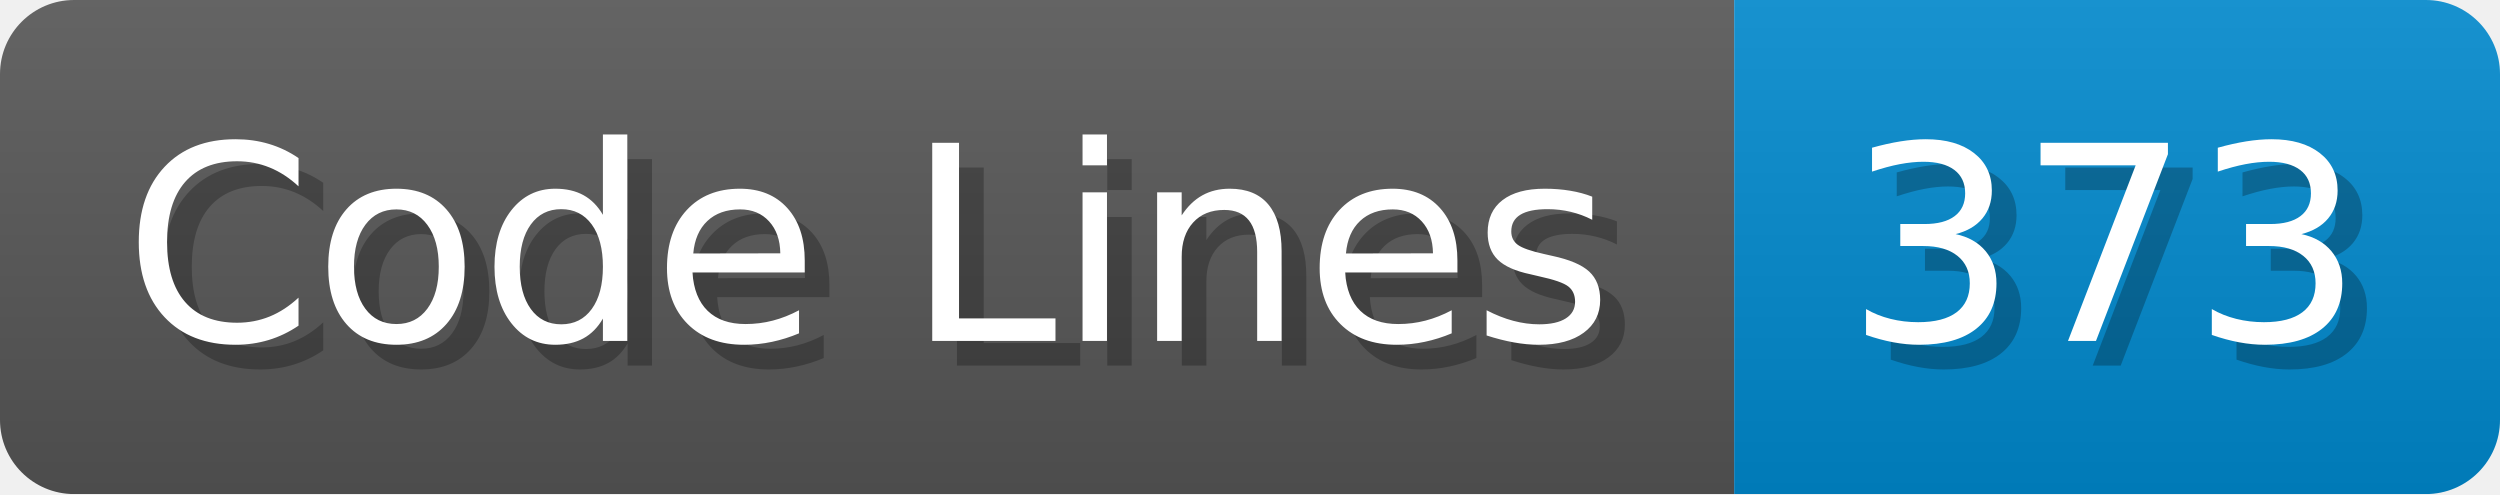
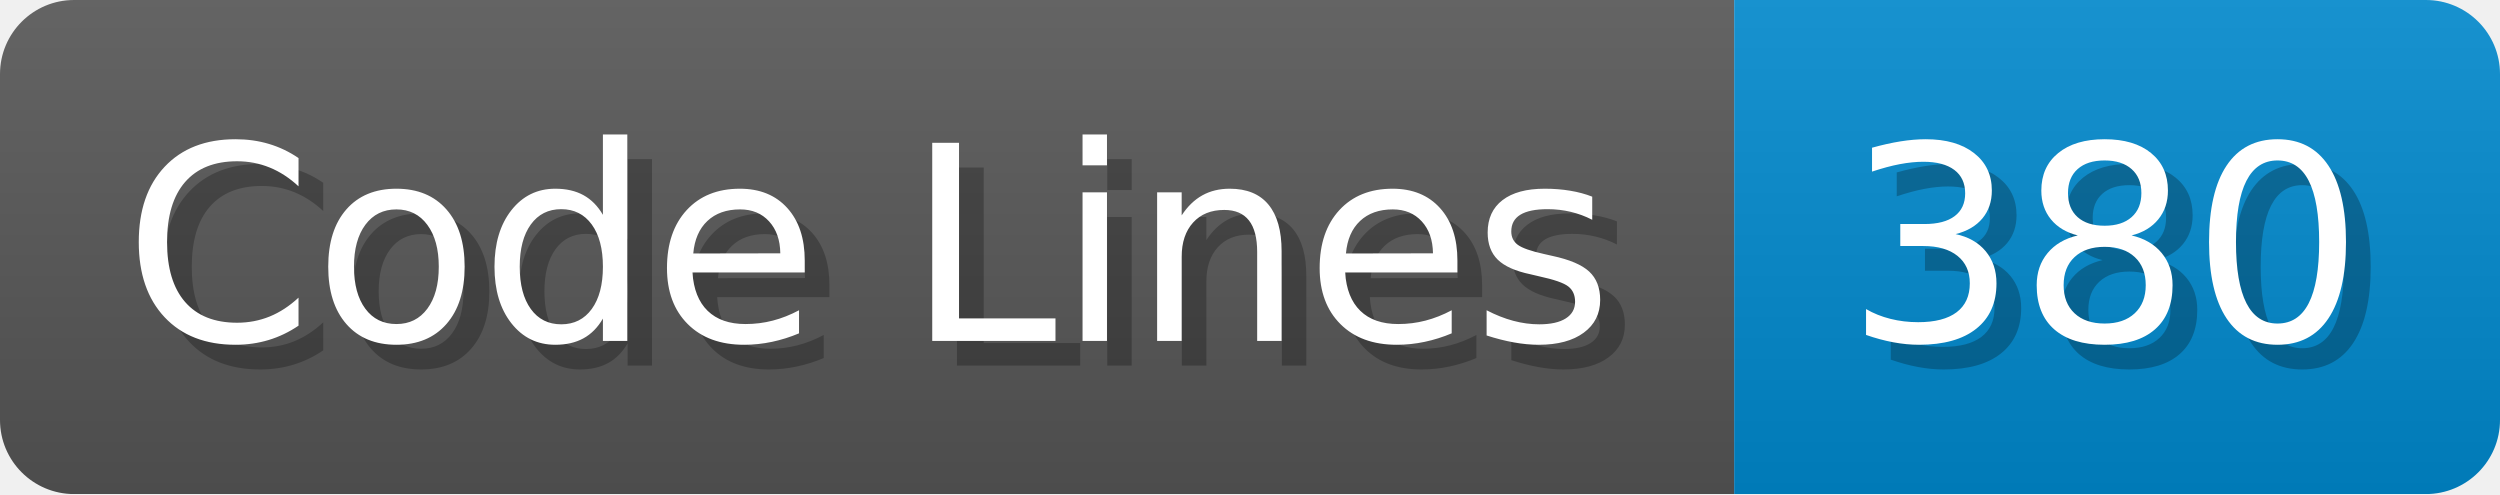
<svg xmlns="http://www.w3.org/2000/svg" width="101.2" height="20" viewBox="0 0 1012 200">
  <linearGradient id="a" x2="0" y2="100%">
    <stop offset="0" stop-opacity=".1" stop-color="#EEE" />
    <stop offset="1" stop-opacity=".1" />
  </linearGradient>
  <mask id="m">
    <rect width="1012" height="200" rx="30" fill="#FFF" />
  </mask>
  <g mask="url(#m)">
    <rect width="702" height="200" fill="#555" />
    <rect width="310" height="200" fill="#08C" x="702" />
    <rect width="1012" height="200" fill="url(#a)" />
  </g>
  <g fill="#fff" text-anchor="start" font-family="Verdana,DejaVu Sans,sans-serif" font-size="110">
    <text x="60" y="148" textLength="602" fill="#000" opacity="0.25">Code Lines</text>
    <text x="50" y="138" textLength="602">Code Lines</text>
-     <text x="757" y="148" textLength="210" fill="#000" opacity="0.25">373</text>
-     <text x="747" y="138" textLength="210">373</text>
+     <text x="757" y="148" textLength="210" fill="#000" opacity="0.25">380</text>
+     <text x="747" y="138" textLength="210">380</text>
  </g>
</svg>
